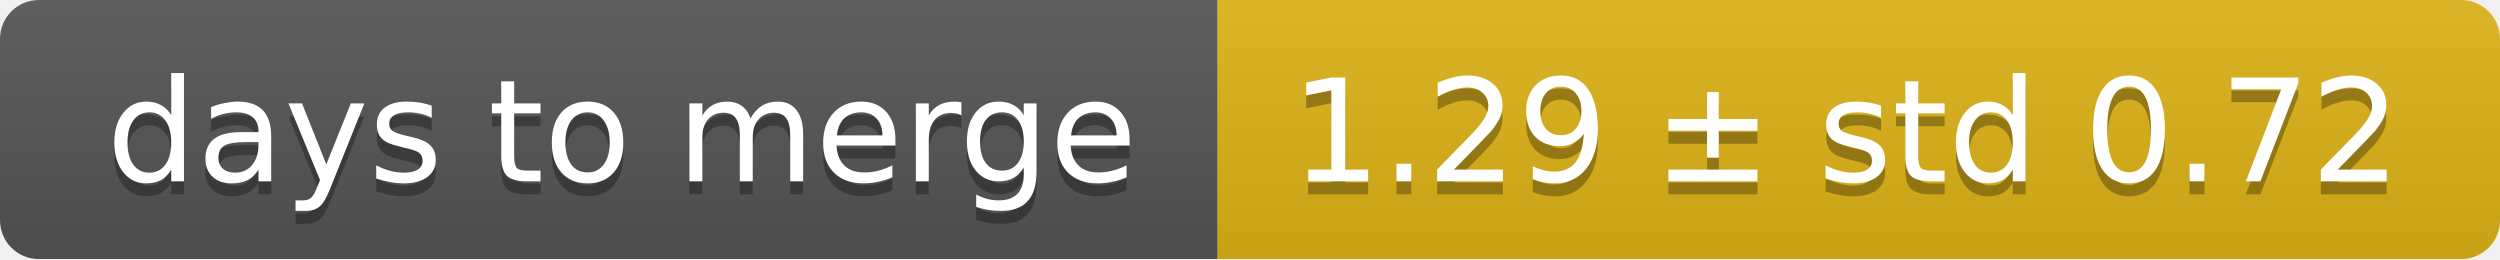
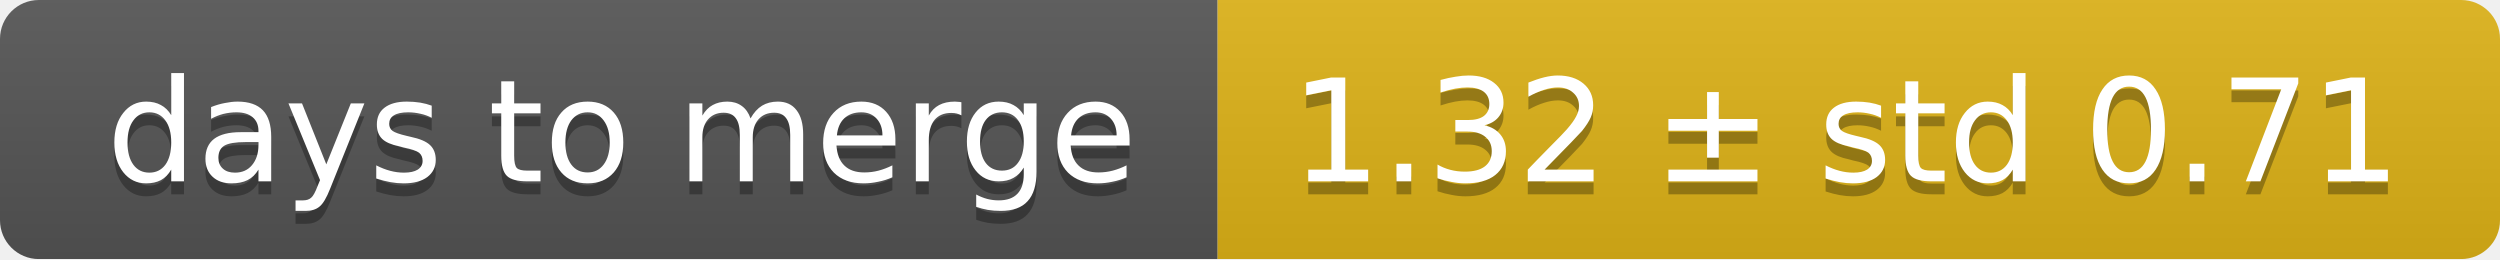
<svg xmlns="http://www.w3.org/2000/svg" width="193" height="20">
  <linearGradient id="smooth" x2="0" y2="100%">
    <stop offset="0" stop-color="#bbb" stop-opacity=".1" />
    <stop offset="1" stop-opacity=".1" />
  </linearGradient>
  <mask id="round">
    <rect width="193" height="20" rx="3" fill="#fff" />
  </mask>
  <g mask="url(#round)">
    <rect width="94" height="20" fill="#555" />
    <rect x="94" width="99" height="20" fill="#dfb317" />
    <rect width="193" height="20" fill="url(#smooth)" />
  </g>
  <g fill="#fff" text-anchor="middle" font-family="DejaVu Sans,Verdana,Geneva,sans-serif" font-size="11">
    <text x="48" y="15" fill="#010101" fill-opacity=".3">days to merge</text>
    <text x="48" y="14">days to merge</text>
-     <text x="142.5" y="15" fill="#010101" fill-opacity=".3">1.29 ± std 0.72</text>
-     <text x="142.5" y="14">1.29 ± std 0.72</text>
+     <text x="142.5" y="15" fill="#010101" fill-opacity=".3">1.32 ± std 0.71</text>
+     <text x="142.5" y="14">1.32 ± std 0.71</text>
  </g>
</svg>
